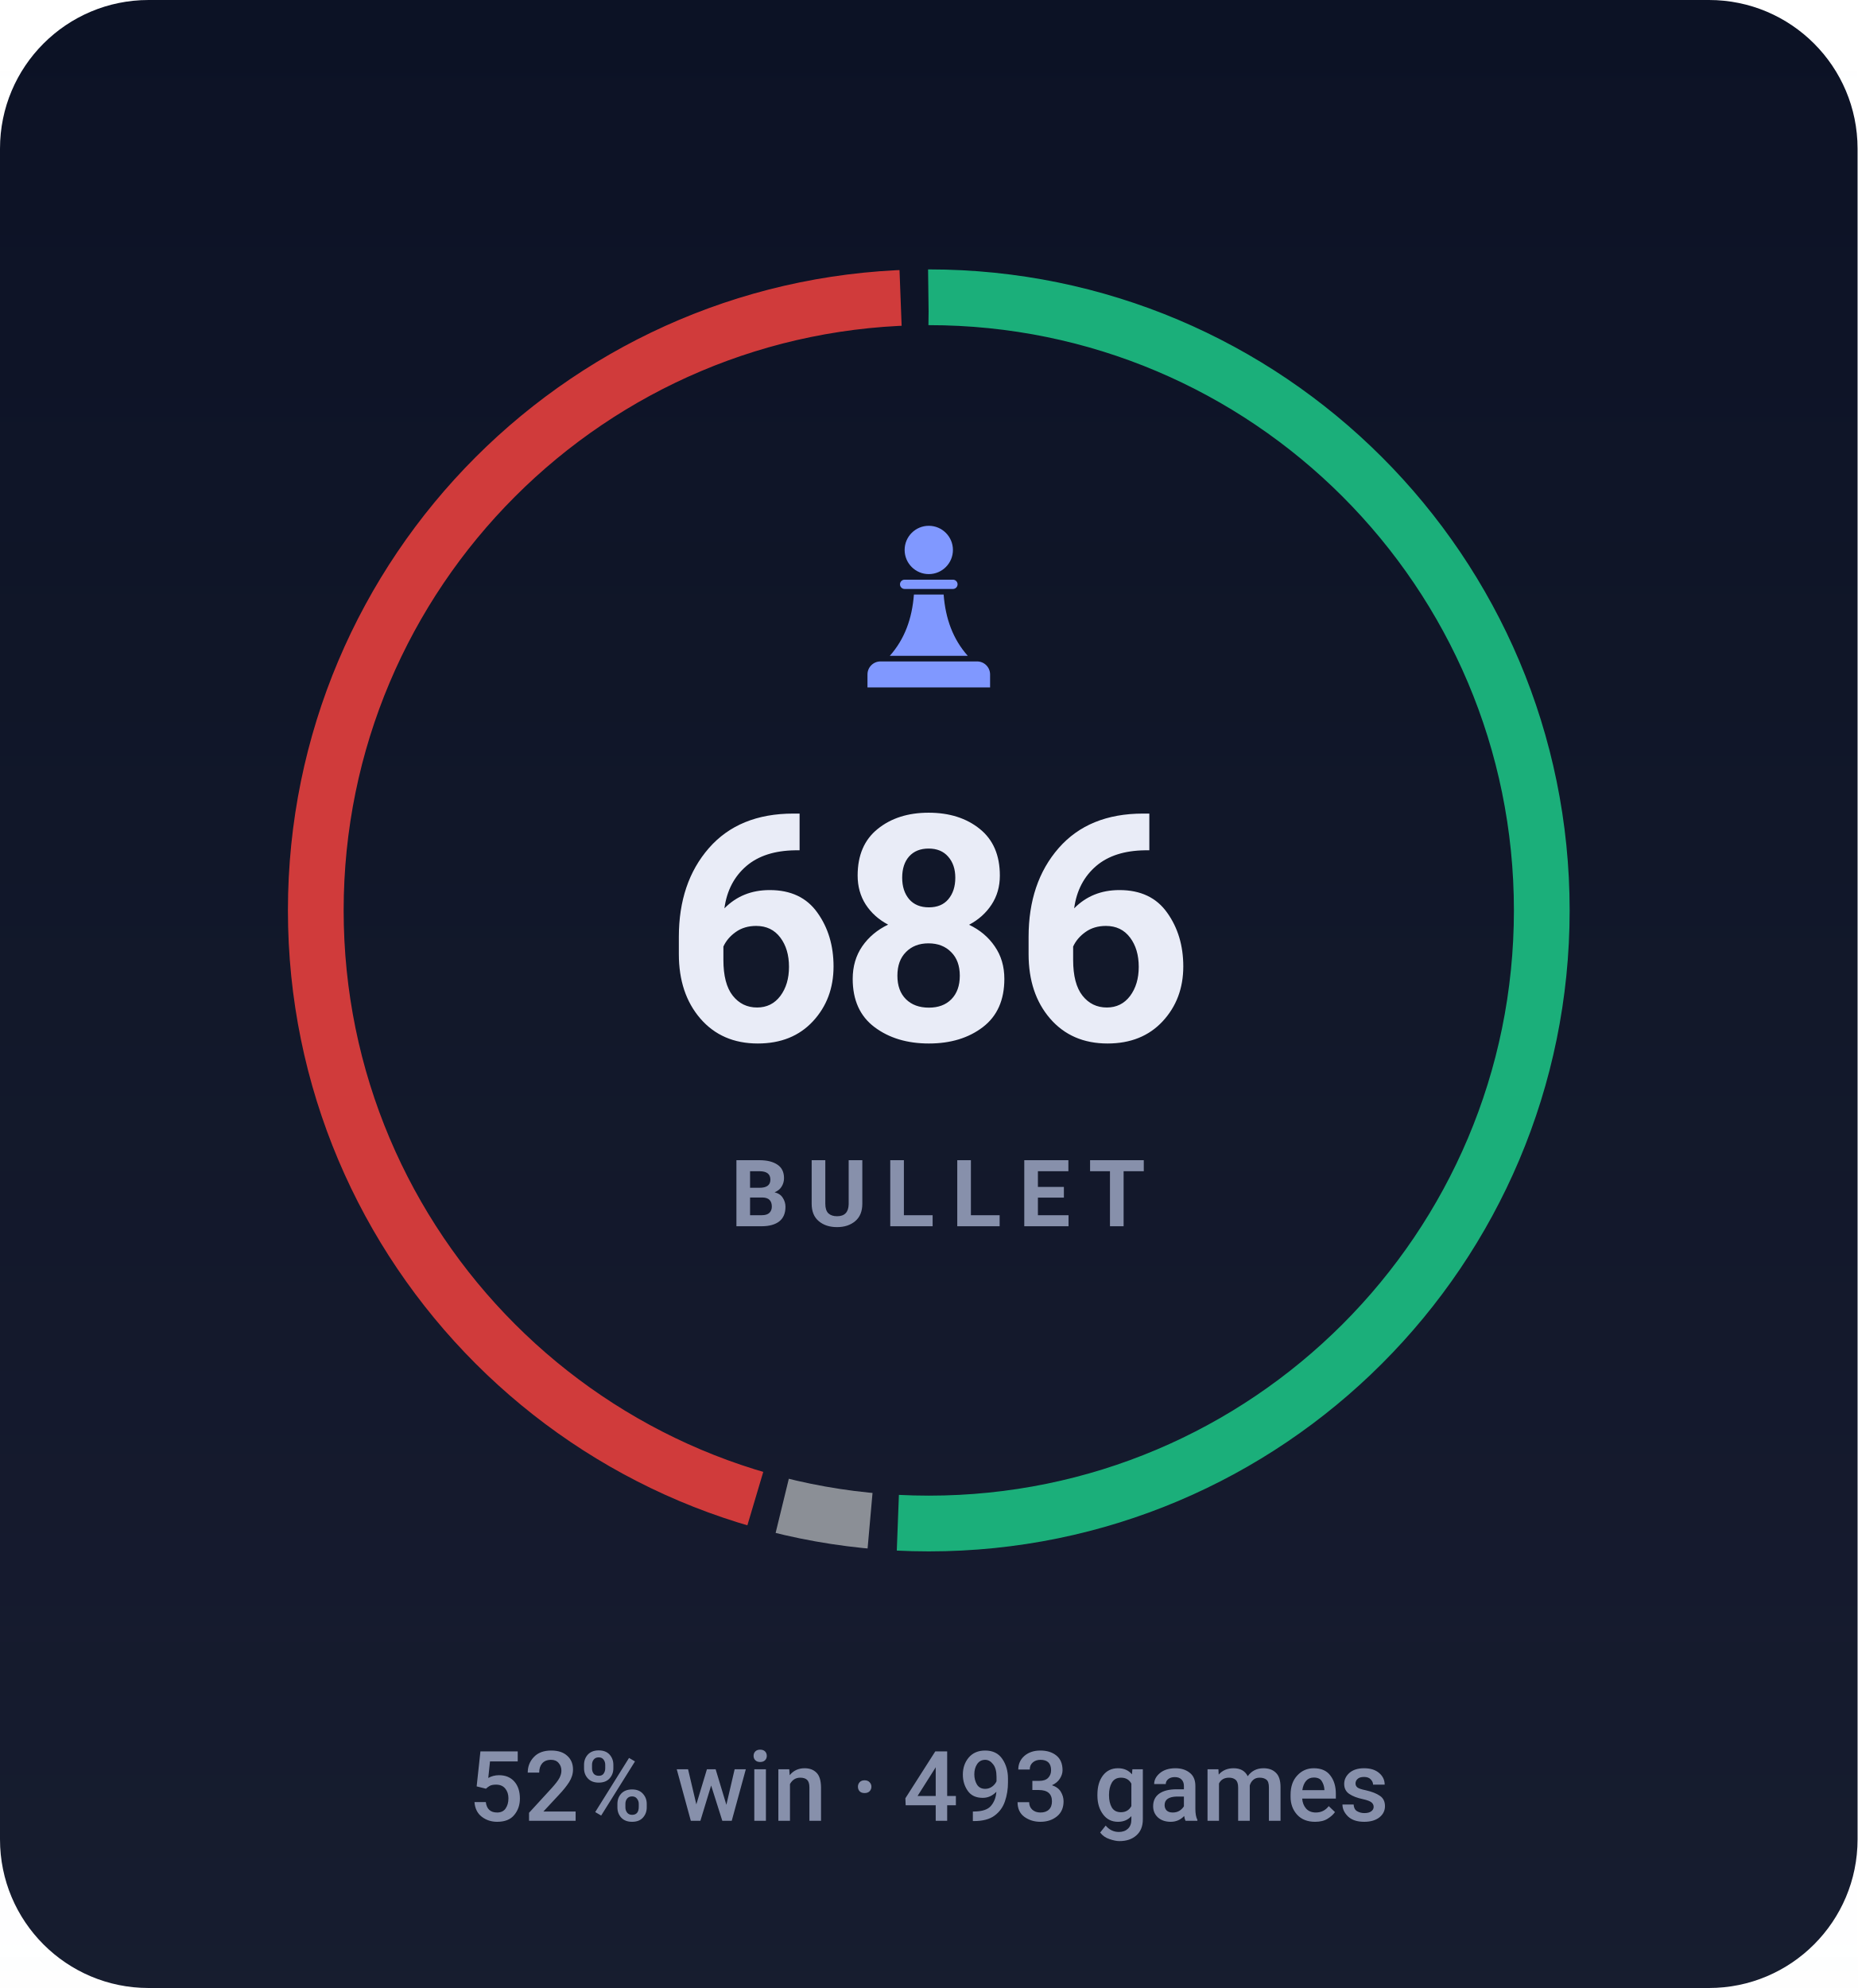
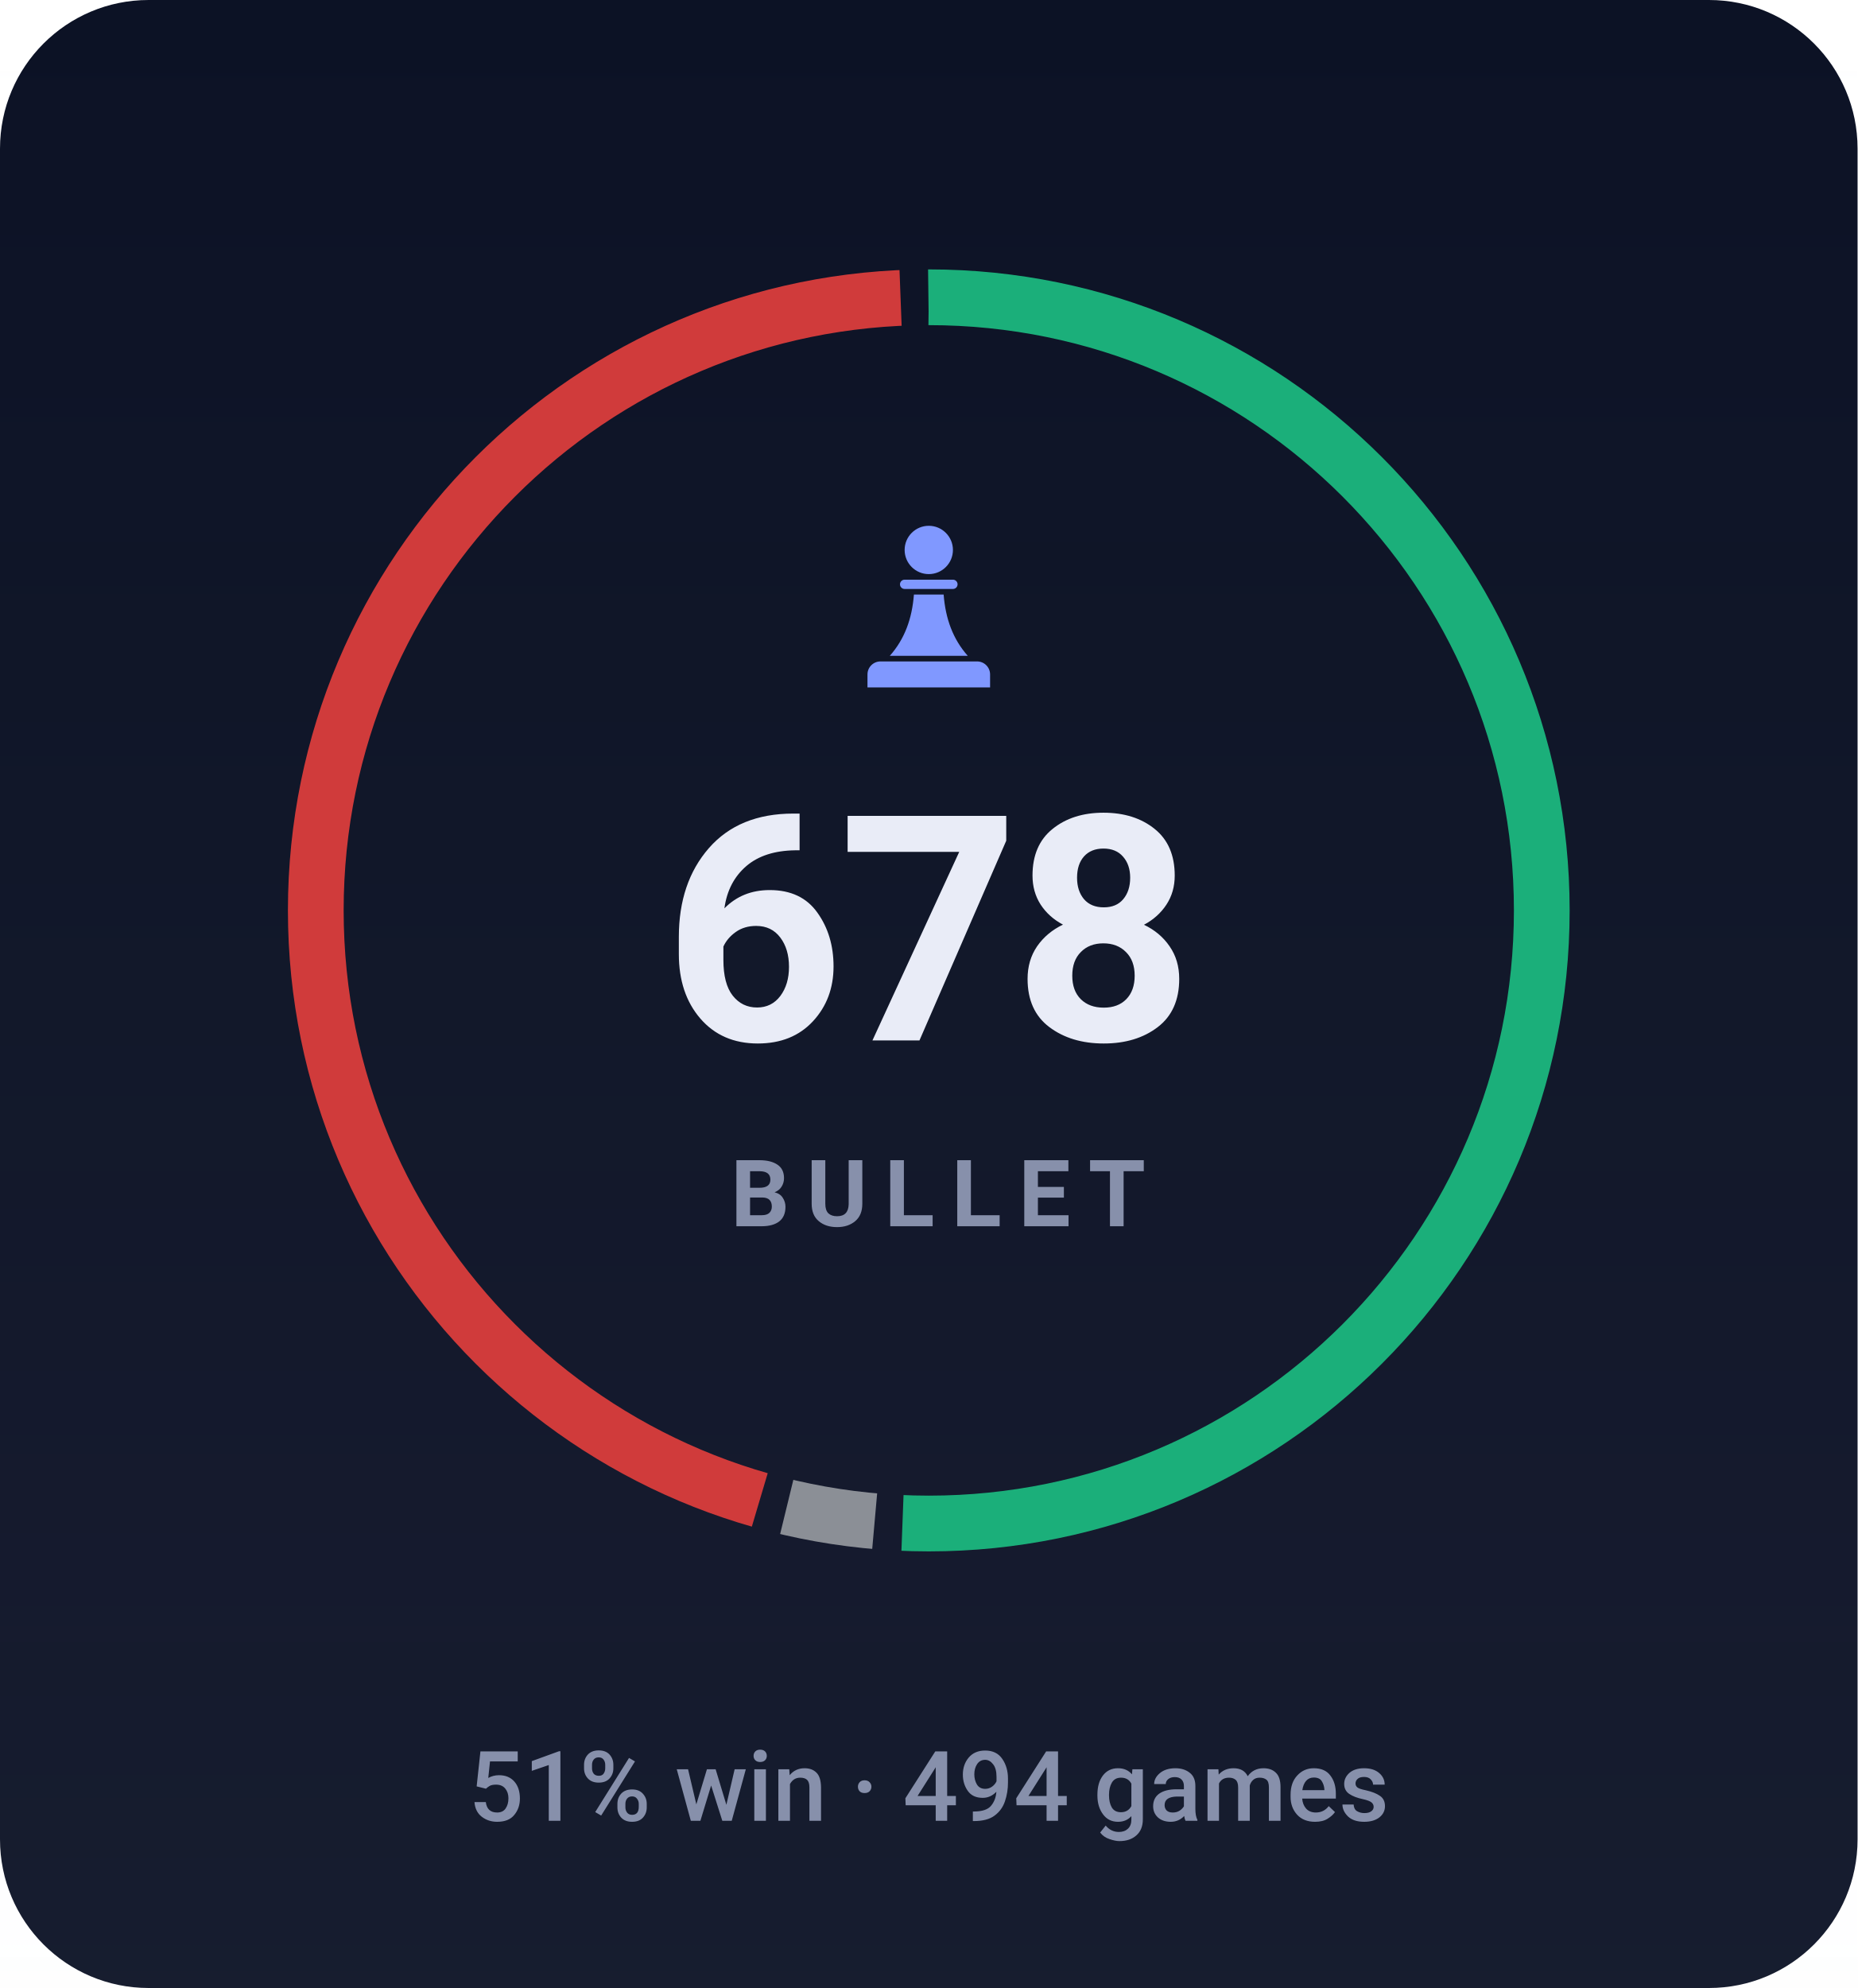
- <svg xmlns="http://www.w3.org/2000/svg" viewBox="0 0 200 214" width="200" height="214" role="img" aria-label="BULLET rating 686, 52% win rate over 493 games">
+ <svg xmlns="http://www.w3.org/2000/svg" viewBox="0 0 200 214" width="200" height="214" role="img" aria-label="BULLET rating 678, 51% win rate over 494 games">
  <style>svg{font-family:-apple-system,BlinkMacSystemFont,'Segoe UI',Roboto,'Helvetica Neue',Arial,sans-serif}text{fill:#e9ecf7;white-space:pre}.bg{fill:#0c1225}.acc{fill:#8098ff}.win{fill:#1baf7a}.draw{fill:#8b8f96}.loss{fill:#d03b3b}.lbl{font-size:10px;font-weight:600;letter-spacing:.18em;fill:#8790ab}.cap{font-size:10.5px;font-weight:500;fill:#8790ab}.num{font-family:-apple-system,BlinkMacSystemFont,'Segoe UI',Roboto,'Helvetica Neue',Arial,sans-serif;font-weight:700;letter-spacing:-.02em}.tick{font-size:9px;font-weight:500;fill:#8790ab;opacity:.75}.dl{font-size:10px;font-weight:600}.rule{stroke:#1e2643;stroke-width:1;fill:none}.grid{stroke:#1e2643;stroke-width:1;fill:none;opacity:.7}.ln{fill:none;stroke:#8098ff;stroke-width:2;stroke-linecap:round;stroke-linejoin:round}.ring{stroke:#0c1225;stroke-width:2}.hollow{fill:none;stroke-width:1.5}.sq{fill:#e9ecf7;opacity:.035}</style>
  <rect class="bg" width="200" height="214" rx="16" />
  <defs>
    <linearGradient id="gp" x1="0" y1="0" x2="0" y2="1">
      <stop offset="0" stop-color="#e9ecf7" stop-opacity="0" />
      <stop offset="1" stop-color="#e9ecf7" stop-opacity=".05" />
    </linearGradient>
  </defs>
  <rect width="200" height="214" fill="url(#gp)" />
-   <circle cx="100" cy="98" r="66" fill="none" stroke="#1baf7a" stroke-width="6" stroke-dasharray="210.7 204.0" stroke-dashoffset="0.0" transform="rotate(-90 100 98)" />
-   <circle cx="100" cy="98" r="66" fill="none" stroke="#8b8f96" stroke-width="6" stroke-dasharray="9.6 405.1" stroke-dashoffset="-213.7" transform="rotate(-90 100 98)" />
-   <circle cx="100" cy="98" r="66" fill="none" stroke="#d03b3b" stroke-width="6" stroke-dasharray="185.4 229.3" stroke-dashoffset="-226.3" transform="rotate(-90 100 98)" />
+   <circle cx="100" cy="98" r="66" fill="none" stroke="#1baf7a" stroke-width="6" stroke-dasharray="210.2 204.5" stroke-dashoffset="0.0" transform="rotate(-90 100 98)" />
+   <circle cx="100" cy="98" r="66" fill="none" stroke="#8b8f96" stroke-width="6" stroke-dasharray="9.6 405.1" stroke-dashoffset="-213.2" transform="rotate(-90 100 98)" />
+   <circle cx="100" cy="98" r="66" fill="none" stroke="#d03b3b" stroke-width="6" stroke-dasharray="185.9 228.8" stroke-dashoffset="-225.8" transform="rotate(-90 100 98)" />
  <g class="acc" transform="translate(90.0,54.8) scale(0.2)">
    <circle cx="50" cy="22" r="13" />
    <path d="M37 38h26a2.5 2.5 0 0 1 0 5H37a2.5 2.5 0 0 1 0-5z" />
    <path d="M42 46h16c1 13 5 24 13 33H29c8-9 12-20 13-33z" />
    <path d="M24 82h52a7 7 0 0 1 7 7v7H17v-7a7 7 0 0 1 7-7z" />
  </g>
-   <text class="num" x="100" y="112" text-anchor="middle" style="font-size:34px">686</text>
+   <text class="num" x="100" y="112" text-anchor="middle" style="font-size:34px">678</text>
  <text class="lbl" x="101" y="132" text-anchor="middle">BULLET</text>
-   <text class="cap" x="100" y="196" text-anchor="middle">52% win · 493 games</text>
+   <text class="cap" x="100" y="196" text-anchor="middle">51% win · 494 games</text>
</svg>
